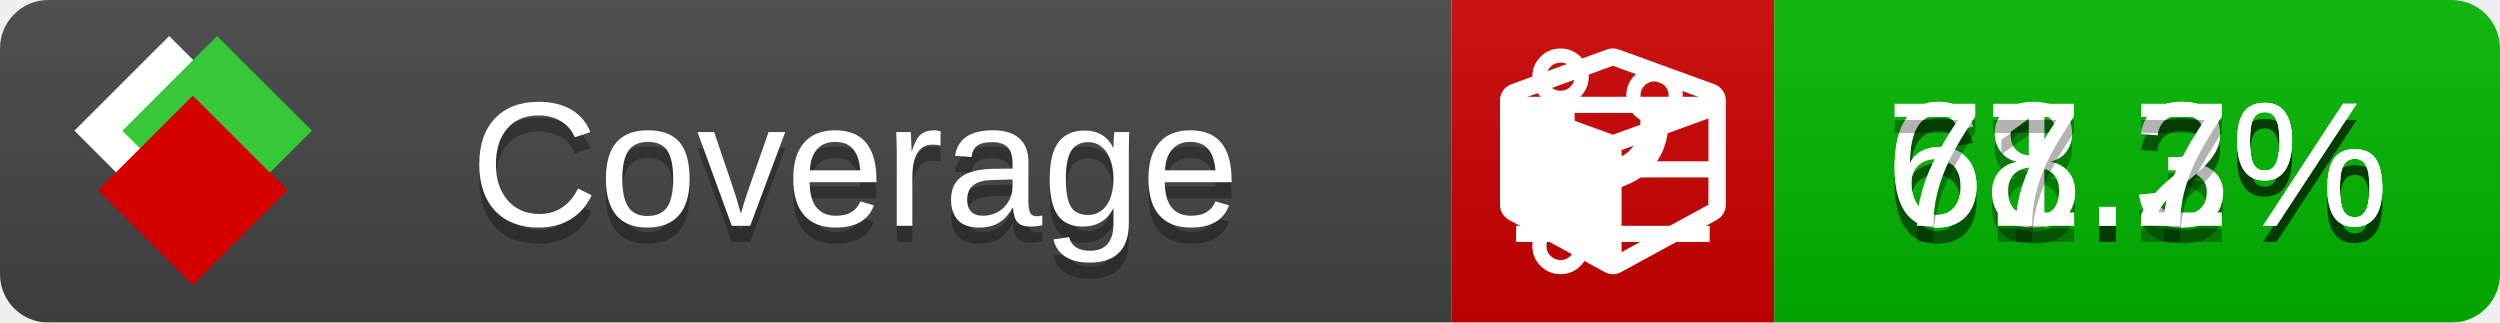
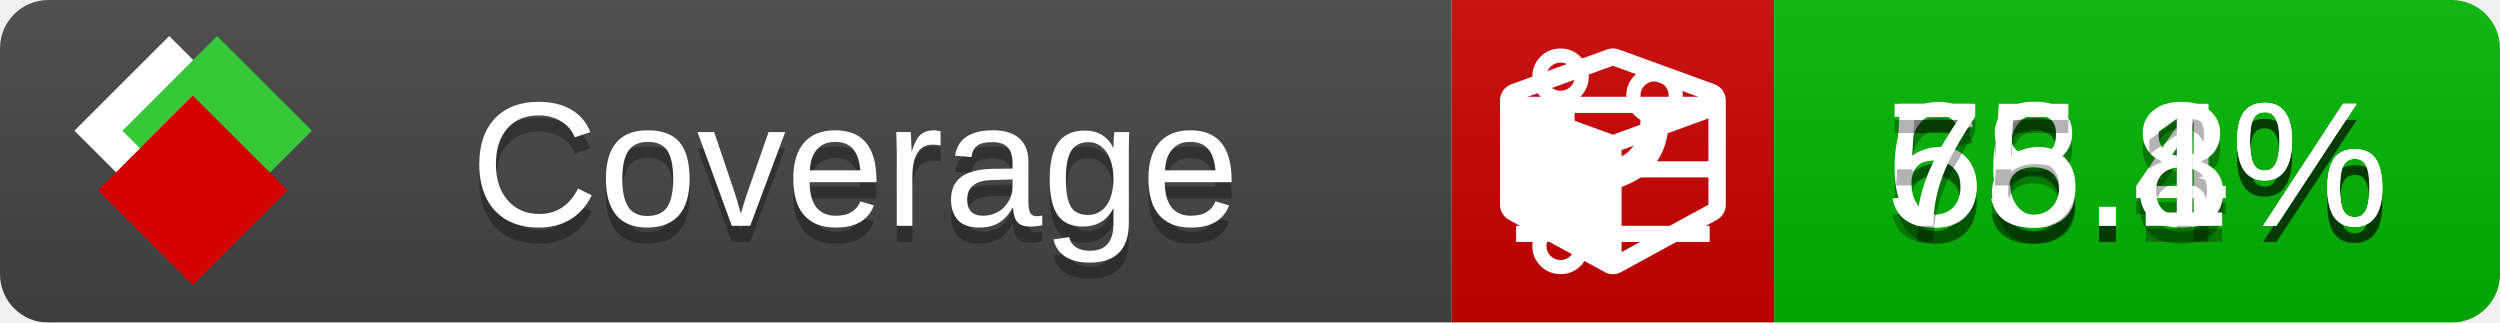
<svg xmlns="http://www.w3.org/2000/svg" xmlns:xlink="http://www.w3.org/1999/xlink" width="155" height="20">
  <style type="text/css">
          
            @keyframes fade1 {
                0% { visibility: visible; opacity: 1; }
               27% { visibility: visible; opacity: 1; }
               33% { visibility: hidden; opacity: 0; }
               60% { visibility: hidden; opacity: 0; }
               66% { visibility: hidden; opacity: 0; }
               93% { visibility: hidden; opacity: 0; }
              100% { visibility: visible; opacity: 1; }
            }
            @keyframes fade2 {
                0% { visibility: hidden; opacity: 0; }
               27% { visibility: hidden; opacity: 0; }
               33% { visibility: visible; opacity: 1; }
               60% { visibility: visible; opacity: 1; }
               66% { visibility: hidden; opacity: 0; }
               93% { visibility: hidden; opacity: 0; }
              100% { visibility: hidden; opacity: 0; }
            }
            @keyframes fade3 {
                0% { visibility: hidden; opacity: 0; }
               27% { visibility: hidden; opacity: 0; }
               33% { visibility: hidden; opacity: 0; }
               60% { visibility: hidden; opacity: 0; }
               66% { visibility: visible; opacity: 1; }
               93% { visibility: visible; opacity: 1; }
              100% { visibility: hidden; opacity: 0; }
            }
            .linecoverage {
                animation-duration: 15s;
                animation-name: fade1;
                animation-iteration-count: infinite;
            }
            .branchcoverage {
                animation-duration: 15s;
                animation-name: fade2;
                animation-iteration-count: infinite;
            }
            .methodcoverage {
                animation-duration: 15s;
                animation-name: fade3;
                animation-iteration-count: infinite;
            }
          
    </style>
  <defs>
    <linearGradient id="gradient" x2="0" y2="100%">
      <stop offset="0" stop-color="#bbb" stop-opacity=".1" />
      <stop offset="1" stop-opacity=".1" />
    </linearGradient>
    <linearGradient id="c">
      <stop offset="0" stop-color="#d40000" />
      <stop offset="1" stop-color="#ff2a2a" />
    </linearGradient>
    <linearGradient id="a">
      <stop offset="0" stop-color="#e0e0de" />
      <stop offset="1" stop-color="#fff" />
    </linearGradient>
    <linearGradient id="b">
      <stop offset="0" stop-color="#37c837" />
      <stop offset="1" stop-color="#217821" />
    </linearGradient>
    <linearGradient xlink:href="#a" id="e" x1="106.44" x2="69.96" y1="-11.96" y2="-46.84" gradientTransform="matrix(-.8426 -.00045 -.00045 -.8426 -94.27 -75.82)" gradientUnits="userSpaceOnUse" />
    <linearGradient xlink:href="#b" id="f" x1="56.19" x2="77.97" y1="-23.45" y2="10.62" gradientTransform="matrix(.8426 .00045 .00045 .8426 94.27 75.82)" gradientUnits="userSpaceOnUse" />
    <linearGradient xlink:href="#c" id="g" x1="79.98" x2="132.9" y1="10.79" y2="10.79" gradientTransform="matrix(.8426 .00045 .00045 .8426 94.27 75.82)" gradientUnits="userSpaceOnUse" />
    <mask id="mask">
      <rect width="155" height="20" rx="3" fill="#fff" />
    </mask>
    <g id="icon" transform="matrix(.04486 0 0 .04481 -.48 -.63)">
      <rect width="52.92" height="52.92" x="-109.72" y="-27.13" fill="url(#e)" transform="rotate(-135)" />
      <rect width="52.92" height="52.92" x="70.19" y="-39.18" fill="url(#f)" transform="rotate(45)" />
      <rect width="52.92" height="52.92" x="80.05" y="-15.74" fill="url(#g)" transform="rotate(45)" />
    </g>
  </defs>
  <g mask="url(#mask)">
    <rect x="0" y="0" width="90" height="20" fill="#444" />
    <rect x="90" y="0" width="20" height="20" fill="#c00" />
    <rect x="110" y="0" width="45" height="20" fill="#00B600" />
    <rect x="0" y="0" width="155" height="20" fill="url(#gradient)" />
  </g>
  <g>
    <path class="linecoverage" stroke="#fff" d="M94 6.5 h12 M94 10.5 h12 M94 14.5 h12" />
    <path class="branchcoverage" fill="#fff" d="m 97.628,15.247 q 0,-0.364 -0.255,-0.619 -0.255,-0.255 -0.619,-0.255 -0.364,0 -0.619,0.255 -0.255,0.255 -0.255,0.619 0,0.364 0.255,0.619 0.255,0.255 0.619,0.255 0.364,0 0.619,-0.255 0.255,-0.255 0.255,-0.619 z m 0,-10.493 q 0,-0.364 -0.255,-0.619 -0.255,-0.255 -0.619,-0.255 -0.364,0 -0.619,0.255 -0.255,0.255 -0.255,0.619 0,0.364 0.255,0.619 0.255,0.255 0.619,0.255 0.364,0 0.619,-0.255 0.255,-0.255 0.255,-0.619 z m 5.83,1.166 q 0,-0.364 -0.255,-0.619 -0.255,-0.255 -0.619,-0.255 -0.364,0 -0.619,0.255 -0.255,0.255 -0.255,0.619 0,0.364 0.255,0.619 0.255,0.255 0.619,0.255 0.364,0 0.619,-0.255 0.255,-0.255 0.255,-0.619 z m 0.874,0 q 0,0.474 -0.237,0.879 -0.237,0.405 -0.638,0.633 -0.018,2.614 -2.059,3.771 -0.619,0.346 -1.849,0.738 -1.166,0.364 -1.544,0.647 -0.378,0.282 -0.378,0.911 l 0,0.237 q 0.401,0.228 0.638,0.633 0.237,0.405 0.237,0.879 0,0.729 -0.51,1.239 -0.51,0.51 -1.239,0.51 -0.729,0 -1.239,-0.51 -0.51,-0.51 -0.51,-1.239 0,-0.474 0.237,-0.879 0.237,-0.405 0.638,-0.633 l 0,-7.469 q -0.401,-0.228 -0.638,-0.633 -0.237,-0.405 -0.237,-0.879 0,-0.729 0.51,-1.239 0.51,-0.51 1.239,-0.51 0.729,0 1.239,0.51 0.51,0.51 0.51,1.239 0,0.474 -0.237,0.879 -0.237,0.405 -0.638,0.633 l 0,4.527 q 0.492,-0.237 1.403,-0.519 0.501,-0.155 0.797,-0.269 0.296,-0.114 0.642,-0.282 0.346,-0.169 0.537,-0.36 0.191,-0.191 0.369,-0.465 0.178,-0.273 0.255,-0.633 0.077,-0.36 0.077,-0.833 -0.401,-0.228 -0.638,-0.633 -0.237,-0.405 -0.237,-0.879 0,-0.729 0.51,-1.239 0.51,-0.51 1.239,-0.51 0.729,0 1.239,0.51 0.51,0.51 0.51,1.239 z" />
    <path class="methodcoverage" fill="#fff" d="m 100.538,15.629 5.385,-2.936 v -5.351 l -5.385,1.96 z M 100,8.351 105.873,6.214 100,4.077 94.127,6.214 Z m 7,-2.12 v 6.462 q 0,0.294 -0.151,0.547 -0.151,0.252 -0.412,0.395 l -5.923,3.231 q -0.236,0.135 -0.513,0.135 -0.278,0 -0.513,-0.135 l -5.923,-3.231 Q 93.303,13.492 93.151,13.239 93,12.987 93,12.692 v -6.462 q 0,-0.337 0.194,-0.614 0.194,-0.278 0.513,-0.395 l 5.923,-2.154 q 0.185,-0.067 0.37,-0.067 0.185,0 0.37,0.067 l 5.923,2.154 q 0.32,0.118 0.513,0.395 Q 107,5.894 107,6.231 Z" />
  </g>
  <g fill="#fff" text-anchor="middle" font-family="Verdana,Arial,Geneva,sans-serif" font-size="11">
    <a xlink:href="https://github.com/danielpalme/ReportGenerator" target="_top">
      <use xlink:href="#icon" transform="translate(3,1) scale(3.5)" />
    </a>
    <text x="53" y="15" fill="#010101" fill-opacity=".3">Coverage</text>
    <text x="53" y="14" fill="#fff">Coverage</text>
-     <text class="linecoverage" x="132.5" y="15" fill="#010101" fill-opacity=".3">68.3%</text>
-     <text class="linecoverage" x="132.5" y="14">68.3%</text>
-     <text class="branchcoverage" x="132.5" y="15" fill="#010101" fill-opacity=".3">61.2%</text>
-     <text class="branchcoverage" x="132.5" y="14">61.2%</text>
-     <text class="methodcoverage" x="132.5" y="15" fill="#010101" fill-opacity=".3">77.7%</text>
-     <text class="methodcoverage" x="132.5" y="14">77.7%</text>
+     <text class="linecoverage" x="132.5" y="15" fill="#010101" fill-opacity=".3">66.4%</text>
+     <text class="linecoverage" x="132.5" y="14">66.4%</text>
+     <text class="branchcoverage" x="132.5" y="15" fill="#010101" fill-opacity=".3">58.8%</text>
+     <text class="branchcoverage" x="132.5" y="14">58.8%</text>
+     <text class="methodcoverage" x="132.5" y="15" fill="#010101" fill-opacity=".3">75.1%</text>
+     <text class="methodcoverage" x="132.5" y="14">75.1%</text>
  </g>
  <g>
    <rect class="linecoverage" x="90" y="0" width="65" height="20" fill-opacity="0" />
    <rect class="branchcoverage" x="90" y="0" width="65" height="20" fill-opacity="0" />
    <rect class="methodcoverage" x="90" y="0" width="65" height="20" fill-opacity="0" />
  </g>
</svg>
